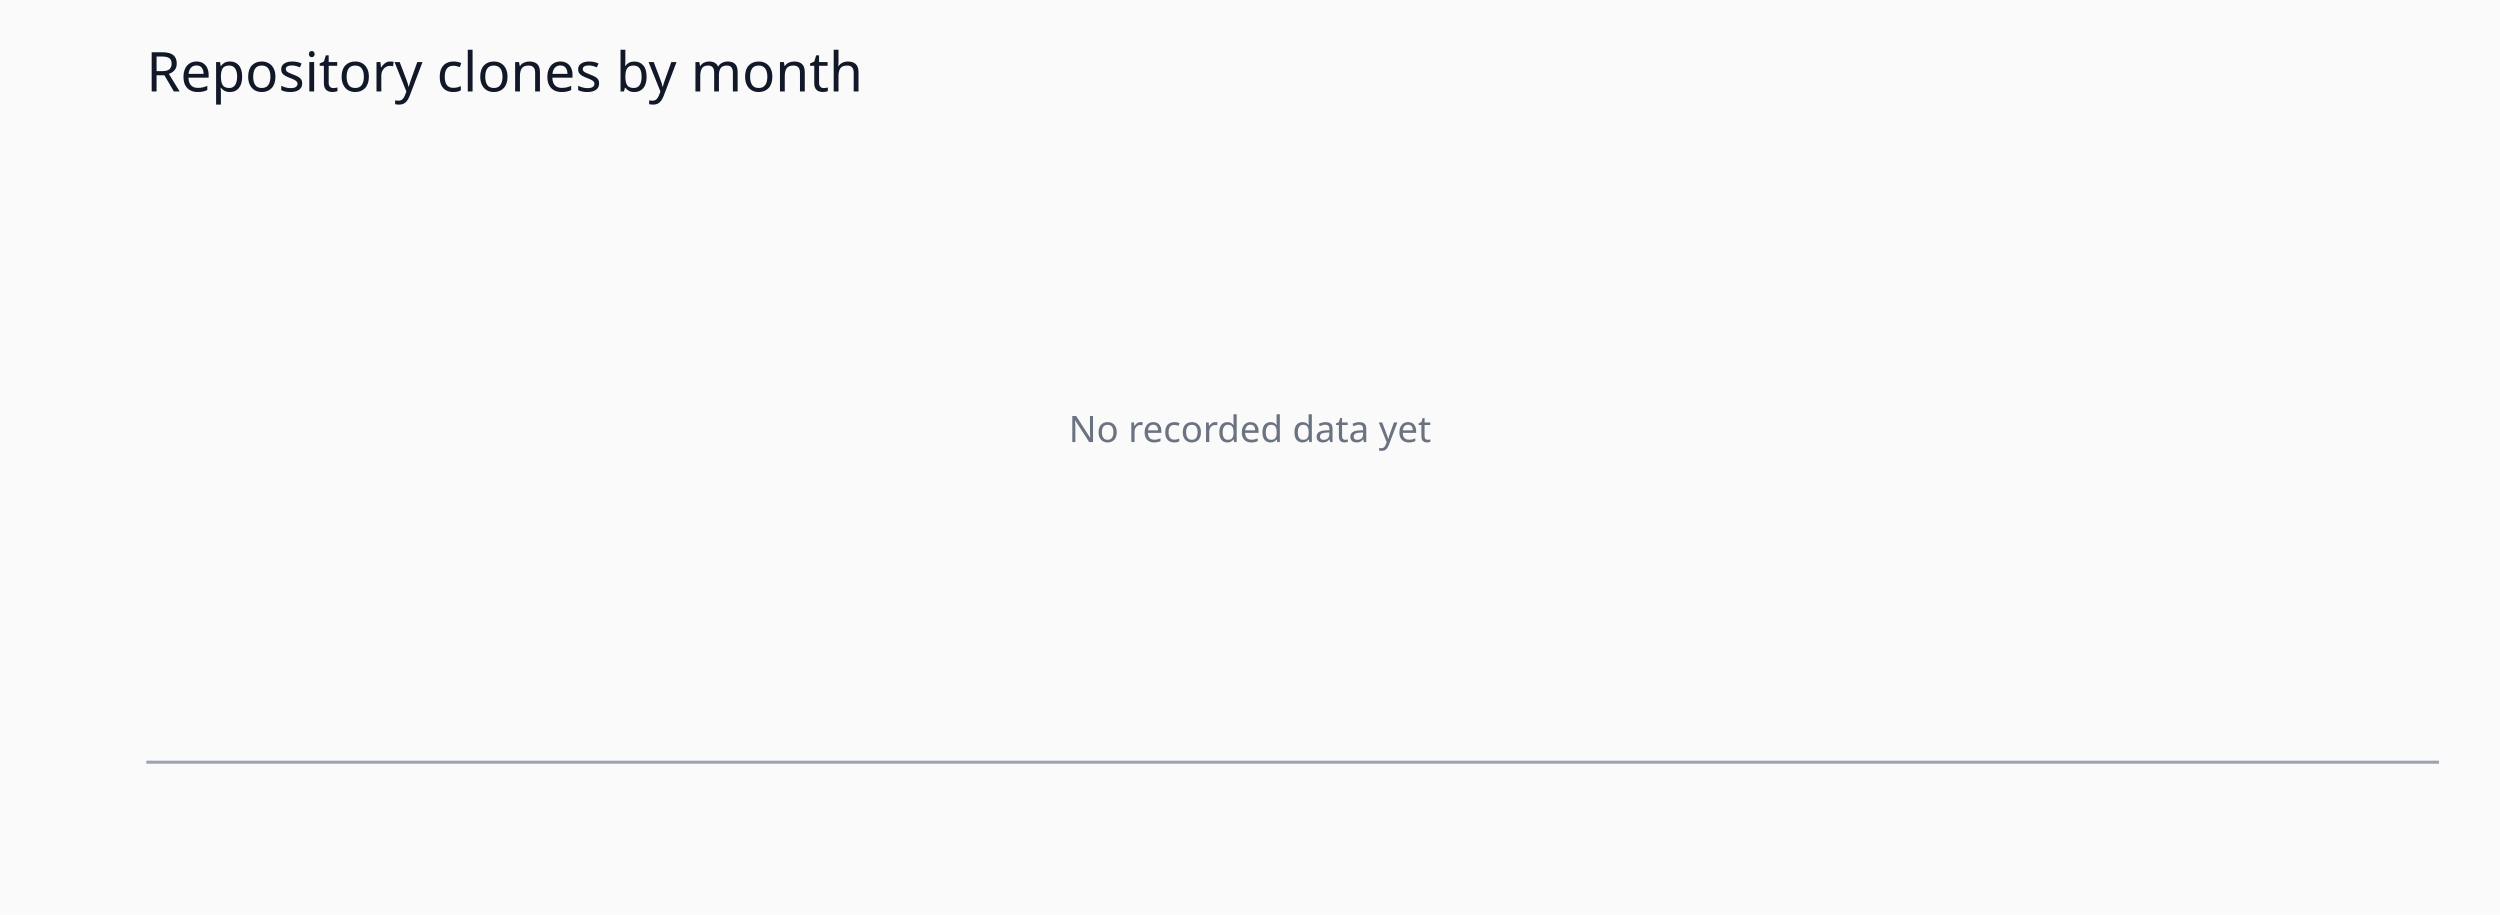
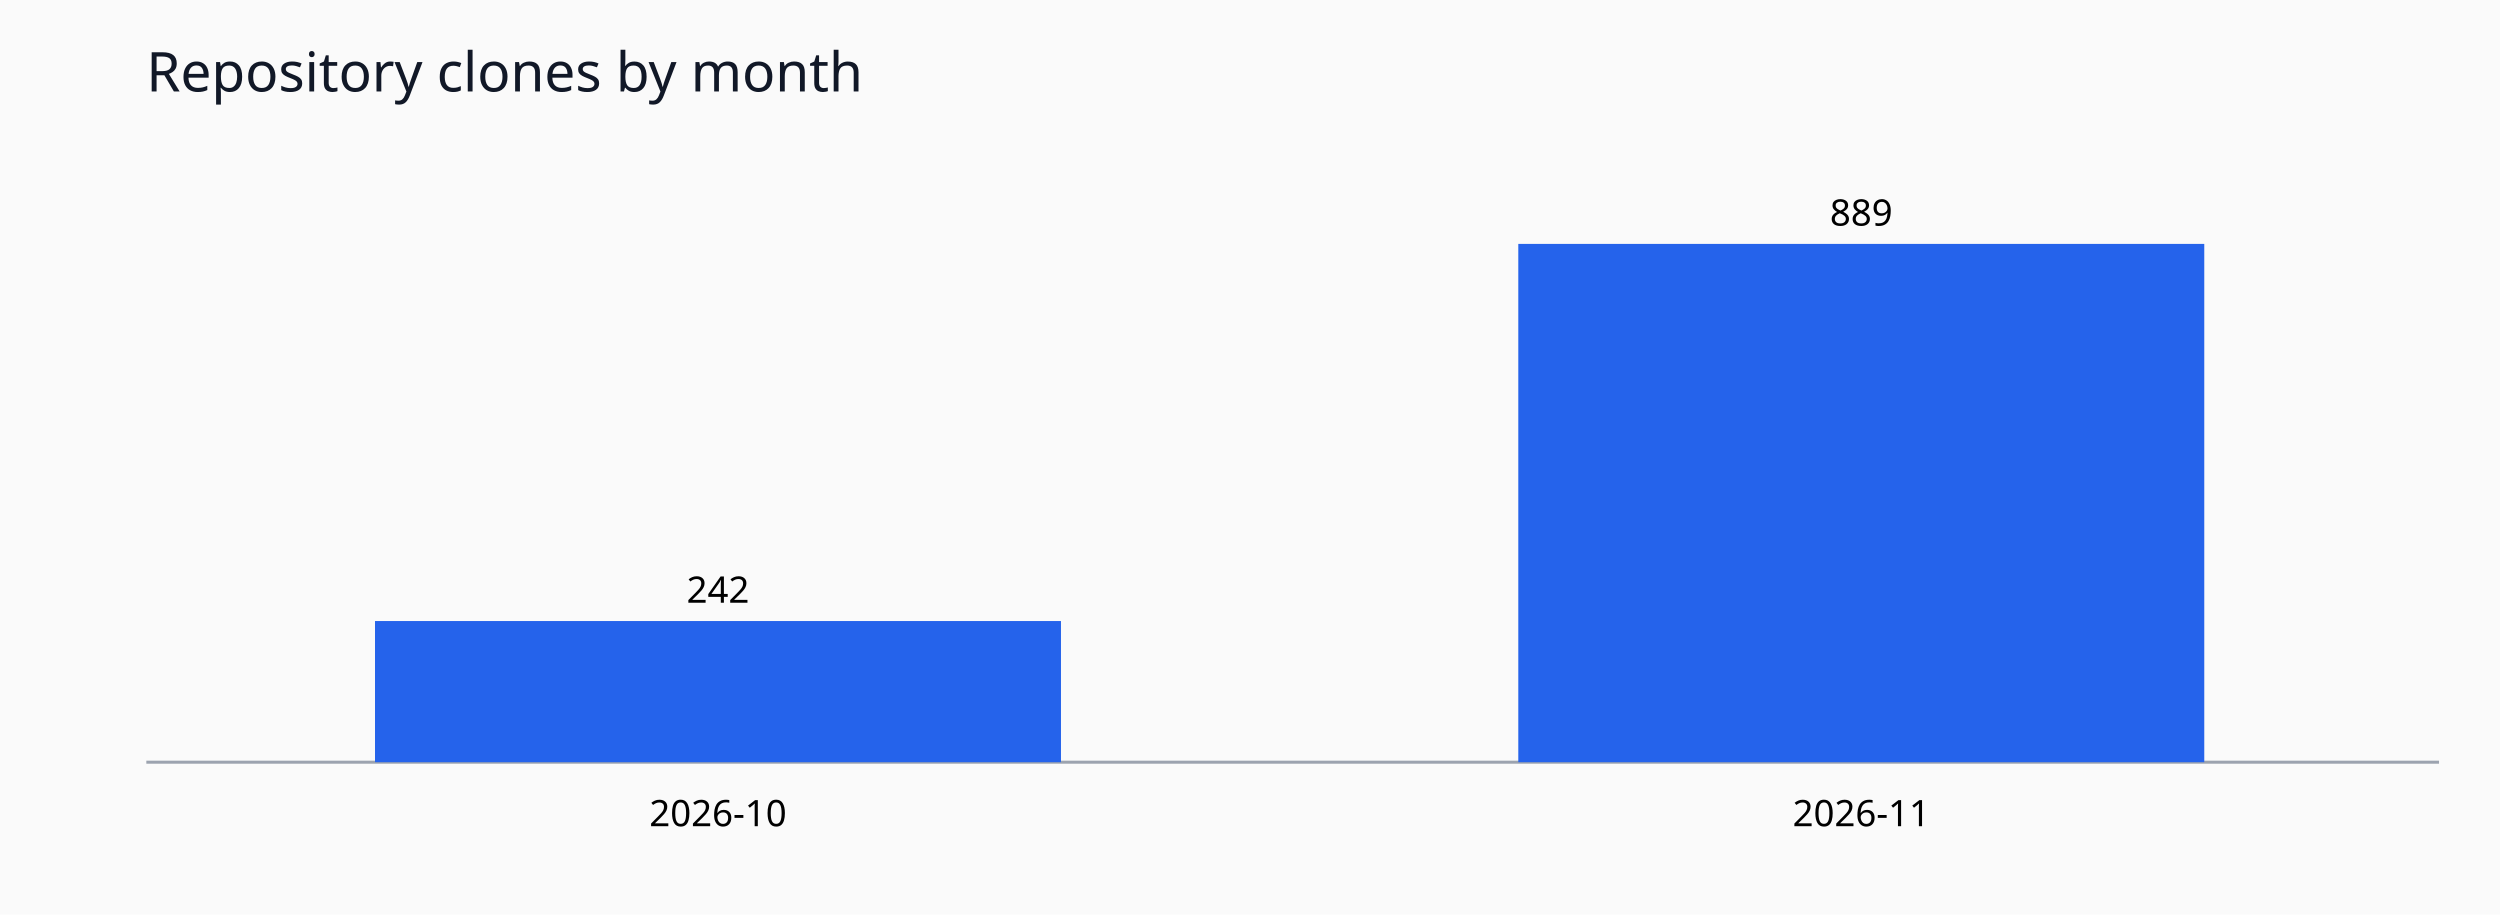
<svg xmlns="http://www.w3.org/2000/svg" viewBox="0 0 820 300" role="img">
  <rect width="820" height="300" fill="#fafafa" />
  <text x="48" y="30" font-family="sans-serif" font-size="18" fill="#111827">Repository clones by month</text>
  <line x1="48" y1="250" x2="800" y2="250" stroke="#9ca3af" />
-   <text x="410" y="145" text-anchor="middle" font-family="sans-serif" fill="#6b7280">No recorded data yet</text>
+   <rect x="123.0" y="203.7" width="225.0" height="46.3" fill="#2563eb" />
+   <text x="235.5" y="197.7" text-anchor="middle" font-size="12" font-family="sans-serif">242</text>
+   <text x="235.5" y="271" text-anchor="middle" font-size="12" font-family="sans-serif">2026-10</text>
+   <rect x="498.0" y="80.0" width="225.0" height="170.0" fill="#2563eb" />
+   <text x="610.5" y="74.0" text-anchor="middle" font-size="12" font-family="sans-serif">889</text>
+   <text x="610.5" y="271" text-anchor="middle" font-size="12" font-family="sans-serif">2026-11</text>
</svg>
